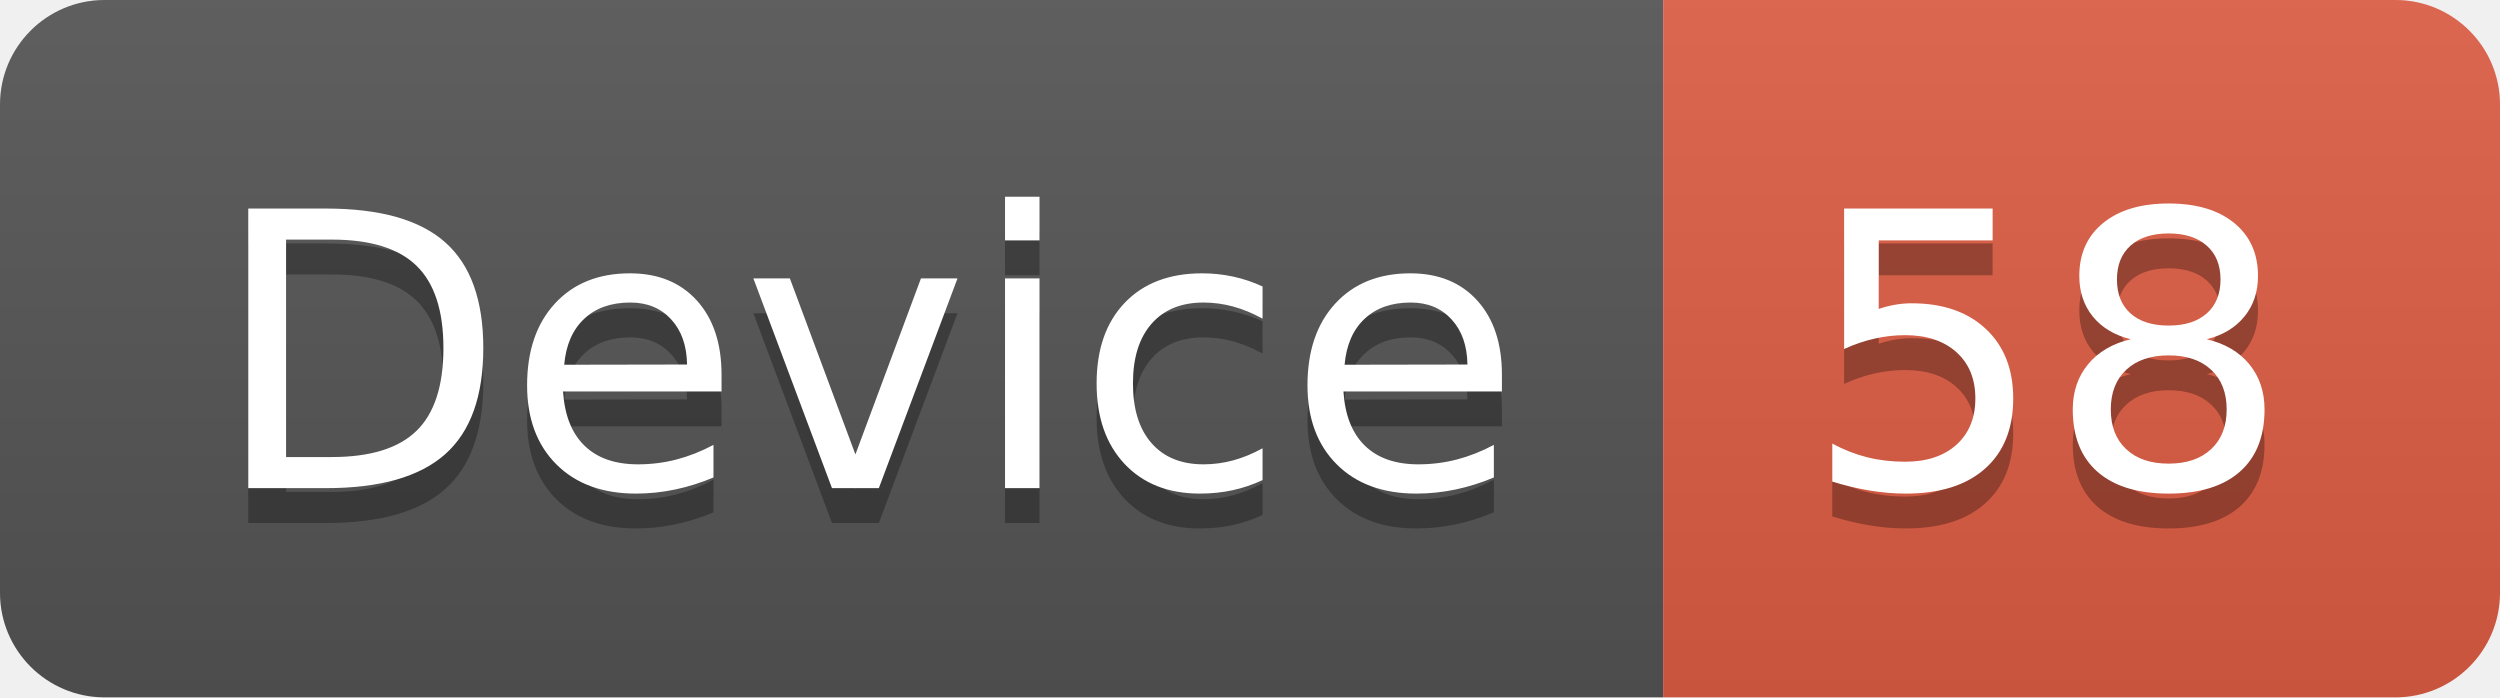
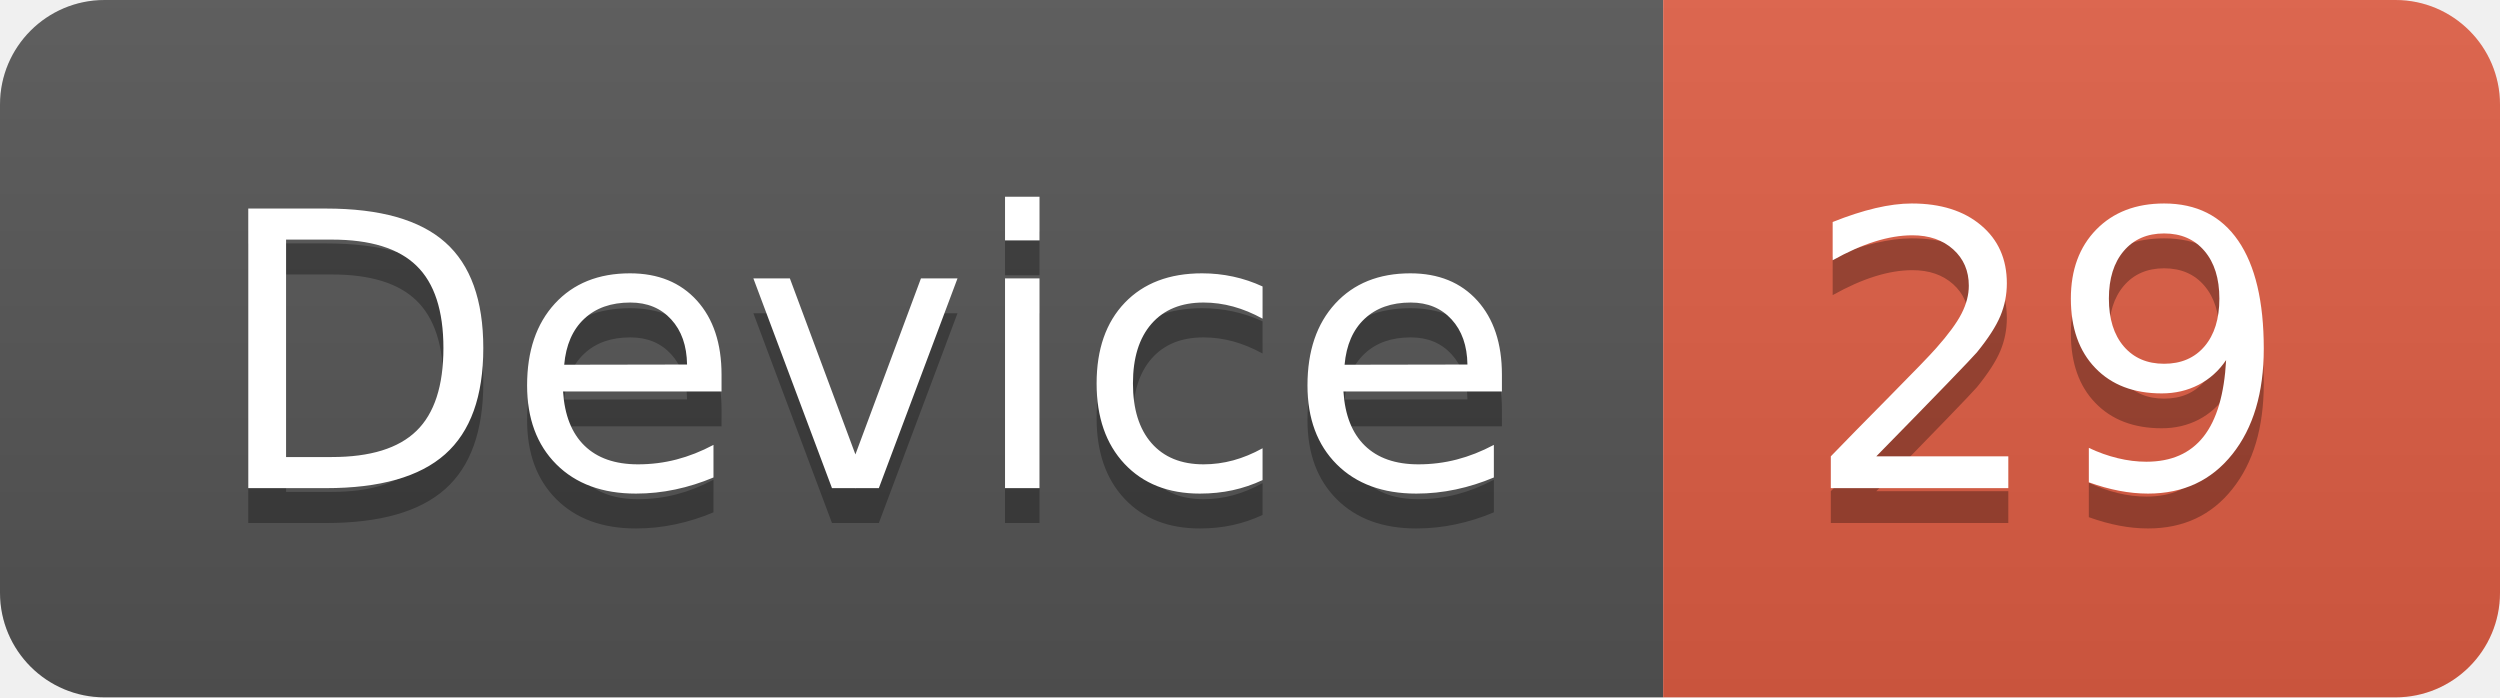
<svg xmlns="http://www.w3.org/2000/svg" width="71.7" height="20">
  <linearGradient id="smooth" x2="0" y2="100%">
    <stop offset="0" stop-color="#bbb" stop-opacity=".1" />
    <stop offset="1" stop-opacity=".1" />
  </linearGradient>
  <clipPath id="round">
    <rect width="71.7" height="20" rx="3" fill="#fff" />
  </clipPath>
  <g clip-path="url(#round)">
    <rect width="47.7" height="20" fill="#555" />
    <rect x="47.7" width="24.0" height="20" fill="#e05d44" />
    <rect width="71.7" height="20" fill="url(#smooth)" />
  </g>
  <g fill="#fff" text-anchor="middle" font-family="DejaVu Sans,Verdana,Geneva,sans-serif" font-size="110">
    <text x="248.5" y="150" fill="#010101" fill-opacity=".3" transform="scale(0.1)" textLength="377.0" lengthAdjust="spacing">Device</text>
    <text x="248.5" y="140" transform="scale(0.1)" textLength="377.0" lengthAdjust="spacing">Device</text>
-     <text x="587.0" y="150" fill="#010101" fill-opacity=".3" transform="scale(0.1)" textLength="140.0" lengthAdjust="spacing">58</text>
-     <text x="587.0" y="140" transform="scale(0.1)" textLength="140.0" lengthAdjust="spacing">58</text>
+     <text x="587.0" y="150" fill="#010101" fill-opacity=".3" transform="scale(0.1)" textLength="140.0" lengthAdjust="spacing">29</text>
+     <text x="587.0" y="140" transform="scale(0.1)" textLength="140.0" lengthAdjust="spacing">29</text>
  </g>
</svg>
